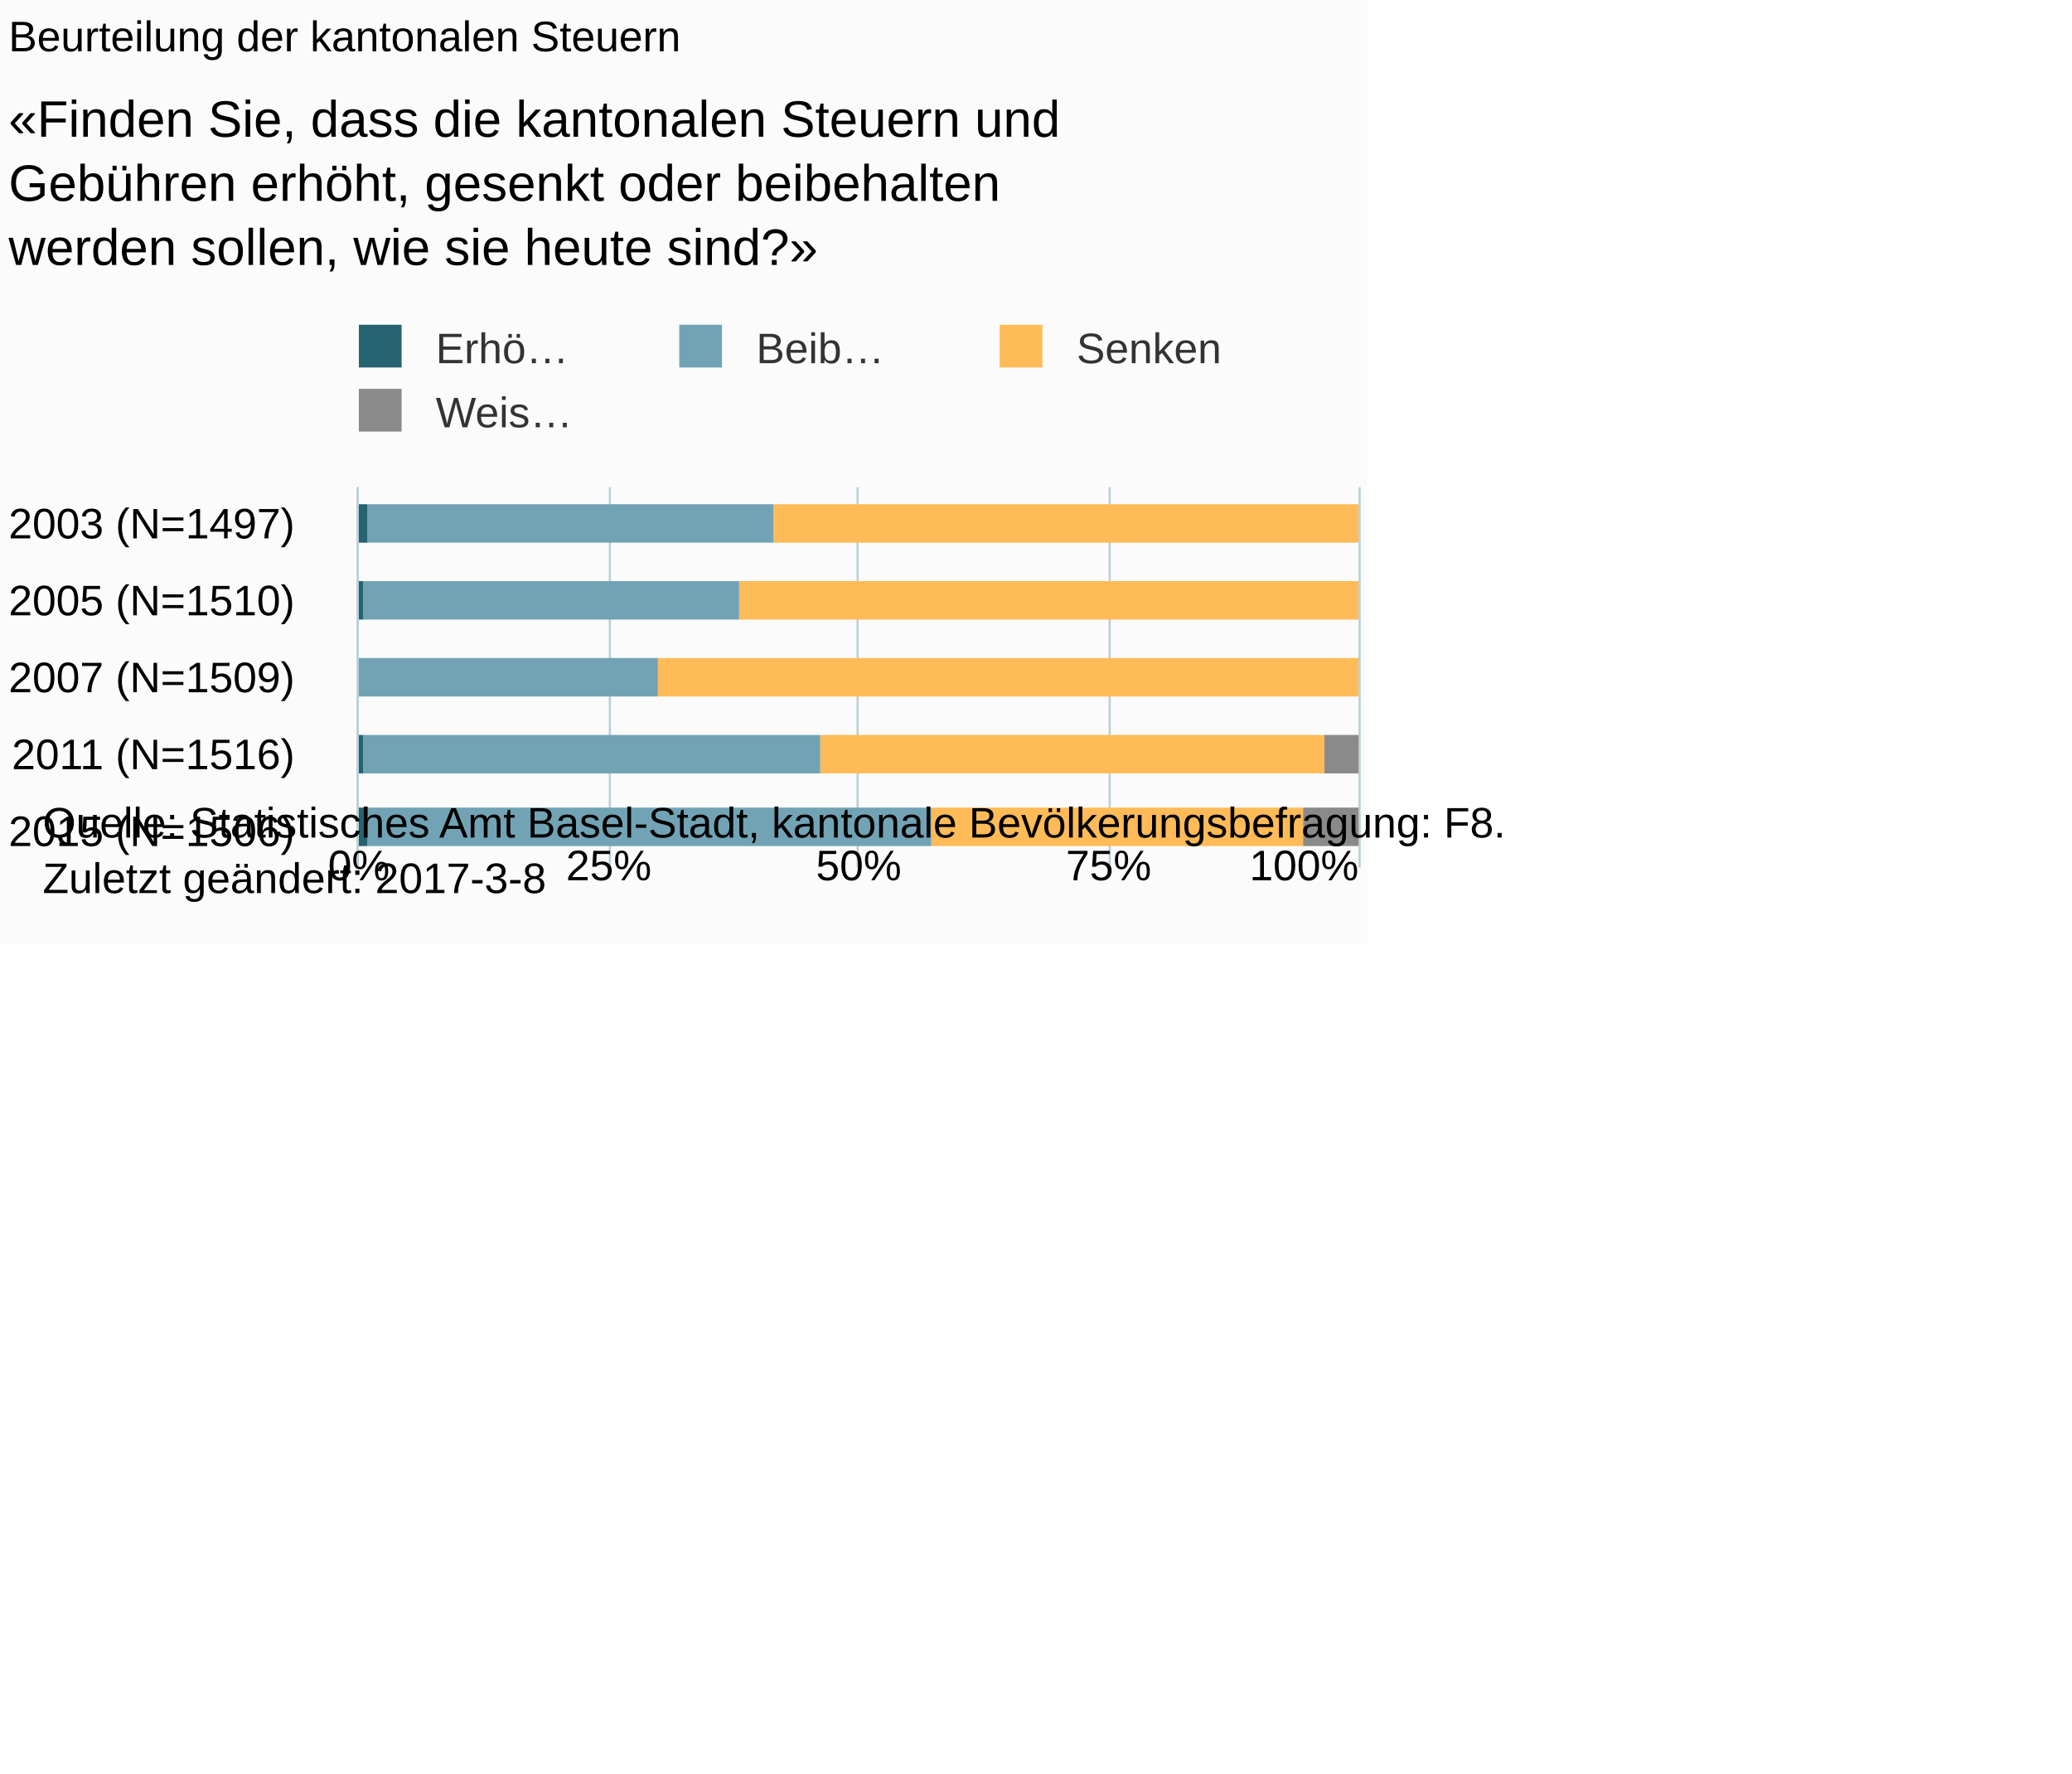
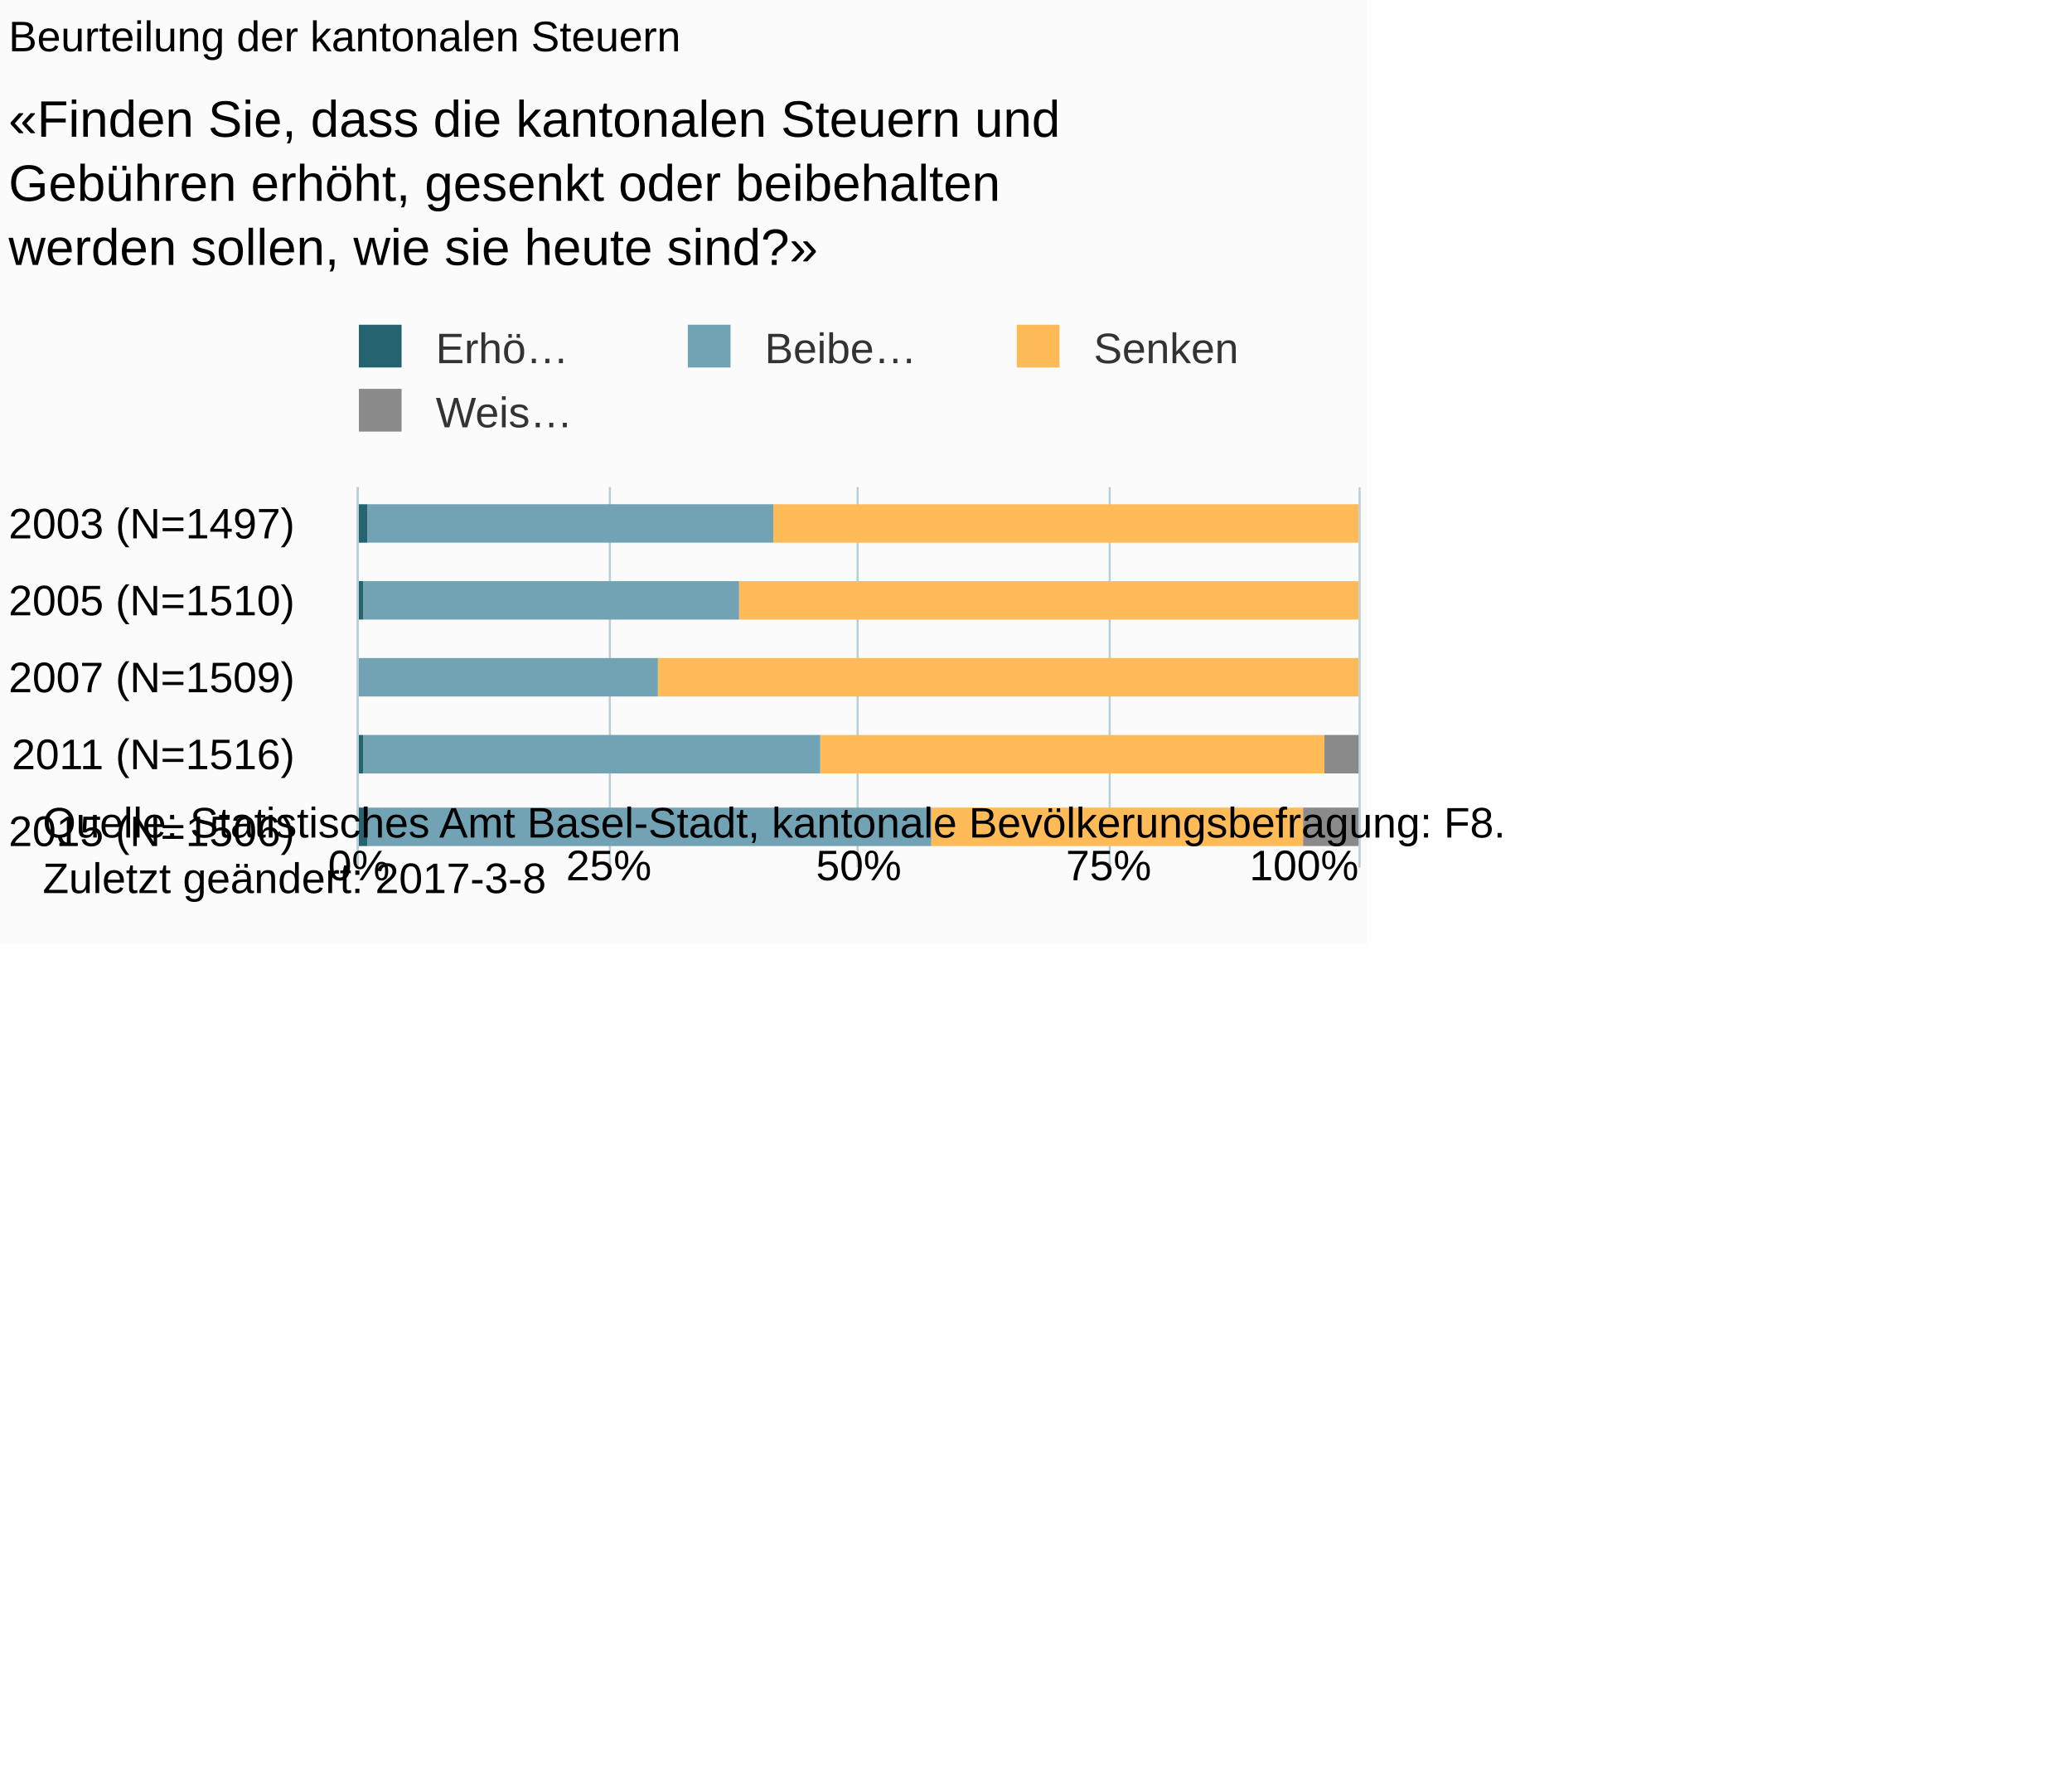
<svg xmlns="http://www.w3.org/2000/svg" version="1.1" class="highcharts-root" style="font-family:Arial;font-size:10px;" viewBox="0 0 485 415">
  <defs>
-     <clipPath id="highcharts-6voe8ob-6">
+     <clipPath id="highcharts-hj6lnc9-6">
      <rect x="0" y="0" width="89" height="234" fill="none" />
    </clipPath>
-     <clipPath id="highcharts-6voe8ob-7">
+     <clipPath id="highcharts-hj6lnc9-7">
      <rect x="0" y="0" width="89" height="234" fill="none" />
    </clipPath>
  </defs>
  <rect fill="#fbfbfb" class="highcharts-background" x="0" y="0" width="320" height="221" rx="0" ry="0" />
  <rect fill="none" class="highcharts-plot-background" x="84" y="114" width="234" height="89" />
  <g class="highcharts-pane-group" data-z-index="0" />
  <g class="highcharts-grid highcharts-xaxis-grid " data-z-index="1">
    <path fill="none" data-z-index="1" class="highcharts-grid-line" d="M 84 132.5 L 318 132.5" opacity="1" />
    <path fill="none" data-z-index="1" class="highcharts-grid-line" d="M 84 150.5 L 318 150.5" opacity="1" />
    <path fill="none" data-z-index="1" class="highcharts-grid-line" d="M 84 167.5 L 318 167.5" opacity="1" />
    <path fill="none" data-z-index="1" class="highcharts-grid-line" d="M 84 185.5 L 318 185.5" opacity="1" />
    <path fill="none" data-z-index="1" class="highcharts-grid-line" d="M 84 203.5 L 318 203.5" opacity="1" />
    <path fill="none" data-z-index="1" class="highcharts-grid-line" d="M 84 114.5 L 318 114.5" opacity="1" />
  </g>
  <g class="highcharts-grid highcharts-yaxis-grid " data-z-index="1">
    <path fill="none" stroke="#B9CFD7" stroke-width="0.5" data-z-index="1" class="highcharts-grid-line" d="M 83.75 114 L 83.75 203" opacity="1" />
    <path fill="none" stroke="#B9CFD7" stroke-width="0.5" data-z-index="1" class="highcharts-grid-line" d="M 142.75 114 L 142.75 203" opacity="1" />
    <path fill="none" stroke="#B9CFD7" stroke-width="0.5" data-z-index="1" class="highcharts-grid-line" d="M 200.75 114 L 200.75 203" opacity="1" />
    <path fill="none" stroke="#B9CFD7" stroke-width="0.5" data-z-index="1" class="highcharts-grid-line" d="M 259.75 114 L 259.75 203" opacity="1" />
    <path fill="none" stroke="#B9CFD7" stroke-width="0.5" data-z-index="1" class="highcharts-grid-line" d="M 318.25 114 L 318.25 203" opacity="1" />
  </g>
  <rect fill="none" class="highcharts-plot-border" data-z-index="1" x="84" y="114" width="234" height="89" />
  <g class="highcharts-axis highcharts-xaxis " data-z-index="2">
    <path fill="none" class="highcharts-axis-line" stroke="#B9CFD7" stroke-width="0.5" data-z-index="7" d="M 83.75 114 L 83.75 203" />
  </g>
  <g class="highcharts-axis highcharts-yaxis " data-z-index="2">
    <path fill="none" class="highcharts-axis-line" data-z-index="7" d="M 84 203 L 318 203" />
  </g>
  <g class="highcharts-series-group" data-z-index="3">
-     <g data-z-index="0.1" class="highcharts-series highcharts-series-0 highcharts-column-series " transform="translate(318,203) rotate(90) scale(-1,1) scale(1 1)" clip-path="url(#highcharts-6voe8ob-7)">
+     <g data-z-index="0.1" class="highcharts-series highcharts-series-0 highcharts-column-series " transform="translate(318,203) rotate(90) scale(-1,1) scale(1 1)" clip-path="url(#highcharts-hj6lnc9-7)">
      <rect x="76" y="1" width="9" height="0" fill="#8A8A8A" class="highcharts-point" />
      <rect x="58" y="1" width="9" height="0" fill="#8A8A8A" class="highcharts-point" />
      <rect x="40" y="1" width="9" height="0" fill="#8A8A8A" class="highcharts-point" />
      <rect x="22" y="0" width="9" height="8" fill="#8A8A8A" class="highcharts-point" />
      <rect x="5" y="0" width="9" height="13" fill="#8A8A8A" class="highcharts-point" />
    </g>
    <g data-z-index="0.1" class="highcharts-markers highcharts-series-0 highcharts-column-series " transform="translate(318,203) rotate(90) scale(-1,1) scale(1 1)" clip-path="none" />
-     <g data-z-index="0.1" class="highcharts-series highcharts-series-1 highcharts-column-series " transform="translate(318,203) rotate(90) scale(-1,1) scale(1 1)" clip-path="url(#highcharts-6voe8ob-7)">
+     <g data-z-index="0.1" class="highcharts-series highcharts-series-1 highcharts-column-series " transform="translate(318,203) rotate(90) scale(-1,1) scale(1 1)" clip-path="url(#highcharts-hj6lnc9-7)">
      <rect x="76" y="0" width="9" height="137" fill="#FFBB58" class="highcharts-point" />
      <rect x="58" y="0" width="9" height="145" fill="#FFBB58" class="highcharts-point" />
      <rect x="40" y="0" width="9" height="164" fill="#FFBB58" class="highcharts-point" />
      <rect x="22" y="8" width="9" height="118" fill="#FFBB58" class="highcharts-point" />
      <rect x="5" y="13" width="9" height="87" fill="#FFBB58" class="highcharts-point" />
    </g>
    <g data-z-index="0.1" class="highcharts-markers highcharts-series-1 highcharts-column-series " transform="translate(318,203) rotate(90) scale(-1,1) scale(1 1)" clip-path="none" />
-     <g data-z-index="0.1" class="highcharts-series highcharts-series-2 highcharts-column-series " transform="translate(318,203) rotate(90) scale(-1,1) scale(1 1)" clip-path="url(#highcharts-6voe8ob-7)">
+     <g data-z-index="0.1" class="highcharts-series highcharts-series-2 highcharts-column-series " transform="translate(318,203) rotate(90) scale(-1,1) scale(1 1)" clip-path="url(#highcharts-hj6lnc9-7)">
      <rect x="76" y="137" width="9" height="95" fill="#71A3B5" class="highcharts-point" />
      <rect x="58" y="145" width="9" height="88" fill="#71A3B5" class="highcharts-point" />
      <rect x="40" y="164" width="9" height="70" fill="#71A3B5" class="highcharts-point" />
      <rect x="22" y="126" width="9" height="107" fill="#71A3B5" class="highcharts-point" />
      <rect x="5" y="100" width="9" height="132" fill="#71A3B5" class="highcharts-point" />
    </g>
    <g data-z-index="0.1" class="highcharts-markers highcharts-series-2 highcharts-column-series " transform="translate(318,203) rotate(90) scale(-1,1) scale(1 1)" clip-path="none" />
-     <g data-z-index="0.1" class="highcharts-series highcharts-series-3 highcharts-column-series " transform="translate(318,203) rotate(90) scale(-1,1) scale(1 1)" clip-path="url(#highcharts-6voe8ob-7)">
+     <g data-z-index="0.1" class="highcharts-series highcharts-series-3 highcharts-column-series " transform="translate(318,203) rotate(90) scale(-1,1) scale(1 1)" clip-path="url(#highcharts-hj6lnc9-7)">
      <rect x="76" y="232" width="9" height="3" fill="#256370" class="highcharts-point" />
      <rect x="58" y="233" width="9" height="2" fill="#256370" class="highcharts-point" />
      <rect x="40" y="234" width="9" height="1" fill="#256370" class="highcharts-point" />
      <rect x="22" y="233" width="9" height="2" fill="#256370" class="highcharts-point" />
      <rect x="5" y="232" width="9" height="3" fill="#256370" class="highcharts-point" />
    </g>
    <g data-z-index="0.1" class="highcharts-markers highcharts-series-3 highcharts-column-series " transform="translate(318,203) rotate(90) scale(-1,1) scale(1 1)" clip-path="none" />
  </g>
  <text x="2" text-anchor="start" class="highcharts-title" data-z-index="4" style="color:#000000;font-size:10px;font-weight:normal;fill:#000000;" y="12">
    <tspan>Beurteilung der kantonalen Steuern</tspan>
  </text>
  <text x="2" text-anchor="start" class="highcharts-subtitle" data-z-index="4" style="color:#000000;font-size:12px;fill:#000000;" y="32">
    <tspan>«Finden Sie, dass die kantonalen Steuern und</tspan>
    <tspan dy="15" x="2">Gebühren erhöht, gesenkt oder beibehalten</tspan>
    <tspan dy="15" x="2">werden sollen, wie sie heute sind?»</tspan>
  </text>
  <g class="highcharts-legend" data-z-index="7" transform="translate(81,77)">
-     <rect fill="none" class="highcharts-legend-box" rx="0" ry="0" x="0" y="0" width="205" height="25" visibility="visible" />
+     <rect fill="none" class="highcharts-legend-box" rx="0" ry="0" x="0" y="0" width="211" height="25" visibility="visible" />
    <g data-z-index="1">
      <g>
        <g class="highcharts-legend-item highcharts-column-series highcharts-color-undefined highcharts-series-3" data-z-index="1" transform="translate(0,-5)">
          <text x="21" style="color:#333333;font-size:10px;font-weight:normal;cursor:pointer;font-family:Arial;white-space:nowrap;fill:#333333;" text-anchor="start" data-z-index="2" y="13">
            <tspan>Erhö…</tspan>
          </text>
          <rect x="3" y="4" width="10" height="10" fill="#256370" class="highcharts-point" data-z-index="3" />
        </g>
-         <g class="highcharts-legend-item highcharts-column-series highcharts-color-undefined highcharts-series-2" data-z-index="1" transform="translate(75,-5)">
+         <g class="highcharts-legend-item highcharts-column-series highcharts-color-undefined highcharts-series-2" data-z-index="1" transform="translate(77,-5)">
          <text x="21" y="13" style="color:#333333;font-size:10px;font-weight:normal;cursor:pointer;font-family:Arial;white-space:nowrap;fill:#333333;" text-anchor="start" data-z-index="2">
-             <tspan>Beib…</tspan>
+             <tspan>Beibe…</tspan>
          </text>
          <rect x="3" y="4" width="10" height="10" fill="#71A3B5" class="highcharts-point" data-z-index="3" />
        </g>
-         <g class="highcharts-legend-item highcharts-column-series highcharts-color-undefined highcharts-series-1" data-z-index="1" transform="translate(150,-5)">
+         <g class="highcharts-legend-item highcharts-column-series highcharts-color-undefined highcharts-series-1" data-z-index="1" transform="translate(154,-5)">
          <text x="21" y="13" style="color:#333333;font-size:10px;font-weight:normal;cursor:pointer;font-family:Arial;white-space:nowrap;fill:#333333;" text-anchor="start" data-z-index="2">
            <tspan>Senken</tspan>
          </text>
          <rect x="3" y="4" width="10" height="10" fill="#FFBB58" class="highcharts-point" data-z-index="3" />
        </g>
        <g class="highcharts-legend-item highcharts-column-series highcharts-color-undefined highcharts-series-0" data-z-index="1" transform="translate(0,10)">
          <text x="21" y="13" style="color:#333333;font-size:10px;font-weight:normal;cursor:pointer;font-family:Arial;white-space:nowrap;fill:#333333;" text-anchor="start" data-z-index="2">
            <tspan>Weis…</tspan>
          </text>
          <rect x="3" y="4" width="10" height="10" fill="#8A8A8A" class="highcharts-point" data-z-index="3" />
        </g>
      </g>
    </g>
  </g>
  <g class="highcharts-axis-labels highcharts-xaxis-labels " data-z-index="7">
    <text x="69" style="color:#000000;cursor:default;font-size:10px;white-space:nowrap;fill:#000000;" text-anchor="end" transform="translate(0,0)" y="126" opacity="1">
      <tspan>2003 (N=1497)</tspan>
    </text>
    <text x="69" style="color:#000000;cursor:default;font-size:10px;white-space:nowrap;fill:#000000;" text-anchor="end" transform="translate(0,0)" y="144" opacity="1">
      <tspan>2005 (N=1510)</tspan>
    </text>
    <text x="69" style="color:#000000;cursor:default;font-size:10px;white-space:nowrap;fill:#000000;" text-anchor="end" transform="translate(0,0)" y="162" opacity="1">
      <tspan>2007 (N=1509)</tspan>
    </text>
    <text x="69" style="color:#000000;cursor:default;font-size:10px;white-space:nowrap;fill:#000000;" text-anchor="end" transform="translate(0,0)" y="180" opacity="1">
      <tspan>2011 (N=1516)</tspan>
    </text>
    <text x="69" style="color:#000000;cursor:default;font-size:10px;white-space:nowrap;fill:#000000;" text-anchor="end" transform="translate(0,0)" y="198" opacity="1">
      <tspan>2015 (N=1506)</tspan>
    </text>
  </g>
  <g class="highcharts-axis-labels highcharts-yaxis-labels " data-z-index="7">
    <text x="84" style="color:#000000;cursor:default;font-size:10px;fill:#000000;" text-anchor="middle" transform="translate(0,0)" y="206" opacity="1">0%</text>
    <text x="142.5" style="color:#000000;cursor:default;font-size:10px;fill:#000000;" text-anchor="middle" transform="translate(0,0)" y="206" opacity="1">25%</text>
    <text x="201" style="color:#000000;cursor:default;font-size:10px;fill:#000000;" text-anchor="middle" transform="translate(0,0)" y="206" opacity="1">50%</text>
    <text x="259.5" style="color:#000000;cursor:default;font-size:10px;fill:#000000;" text-anchor="middle" transform="translate(0,0)" y="206" opacity="1">75%</text>
    <text x="305.234" style="color:#000000;cursor:default;font-size:10px;fill:#000000;" text-anchor="middle" transform="translate(0,0)" y="206" opacity="1">100%</text>
  </g>
  <text x="10" class="highcharts-credits" text-anchor="start" data-z-index="8" style="cursor:default;color:#000000;font-size:10px;fill:#000000;" y="196">
    <tspan>Quelle: Statistisches Amt Basel-Stadt, kantonale Bevölkerungsbefragung: F8.</tspan>
    <tspan x="10" dy="13">Zuletzt geändert: 2017-3-8</tspan>
  </text>
</svg>
